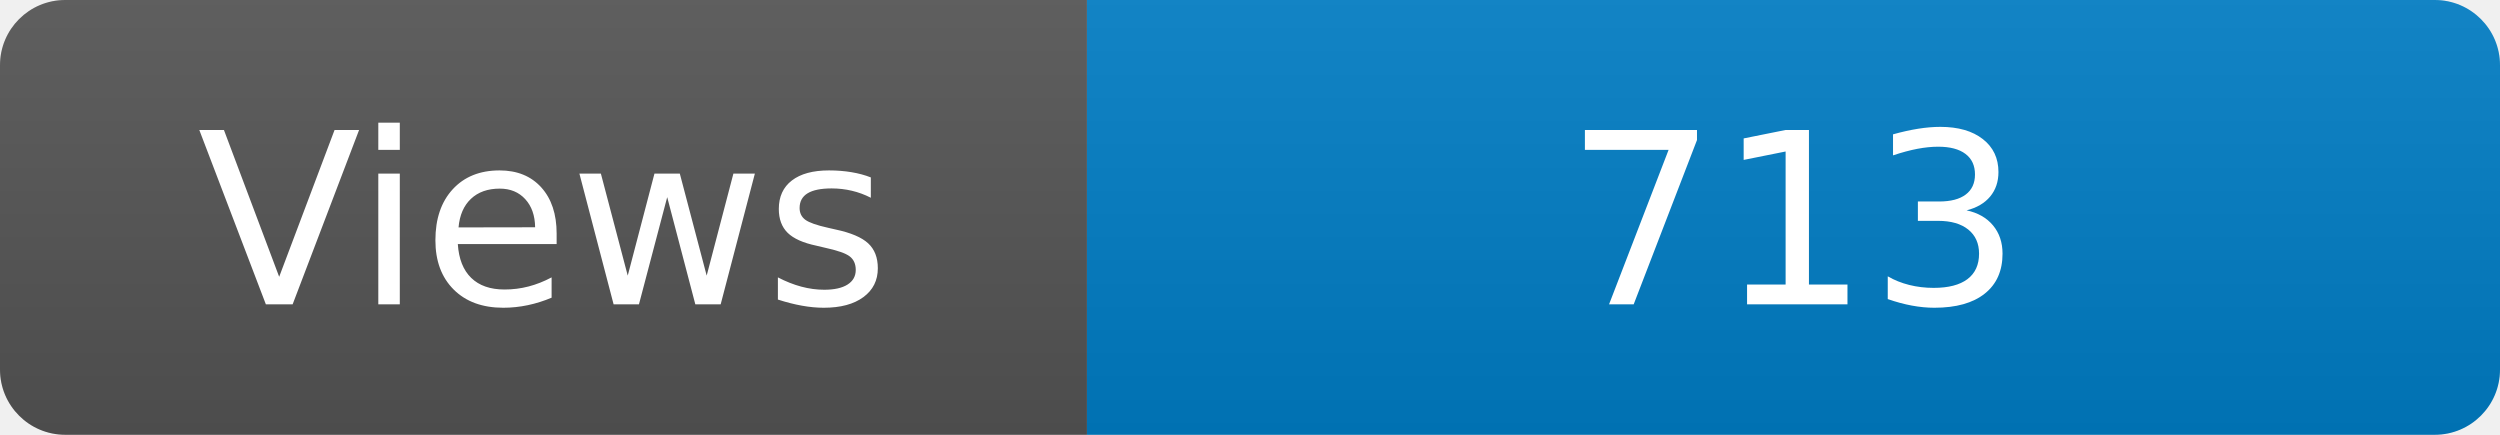
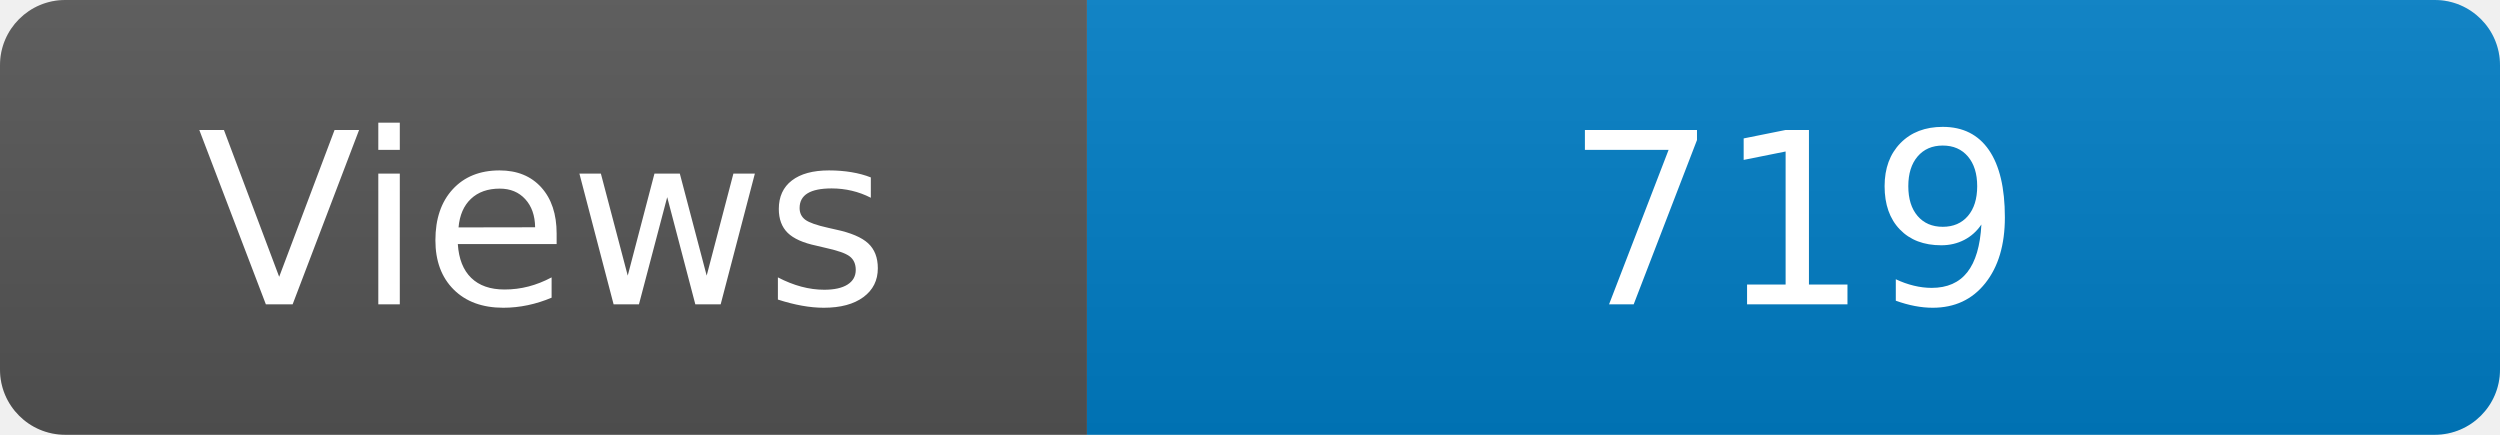
<svg xmlns="http://www.w3.org/2000/svg" width="115" height="20" role="img" aria-label="Maintained?: yes">
  <linearGradient id="s" x2="0" y2="100%">
    <stop offset="0" stop-color="#bbb" stop-opacity=".1" />
    <stop offset="1" stop-opacity=".1" />
  </linearGradient>
  <clipPath id="r">
    <rect width="115" height="20" rx="3" fill="#fff" />
  </clipPath>
  <g clip-path="url(#r)">
    <rect width="50" height="20" fill="#555" />
    <rect x="50" width="160" height="20" fill="#007ec6" />
    <rect width="115" height="20" fill="url(#s)" />
  </g>
  <g fill="#fff" text-anchor="middle" font-family="Verdana,Geneva,DejaVu Sans,sans-serif" font-size="110">
    <text x="250" y="140" transform="scale(.1)" fill="#fff">Views</text>
-     <text x="825" y="140" transform="scale(.1)" fill="#fff">713</text>
+     <text x="825" y="140" transform="scale(.1)" fill="#fff">719</text>
  </g>
</svg>
